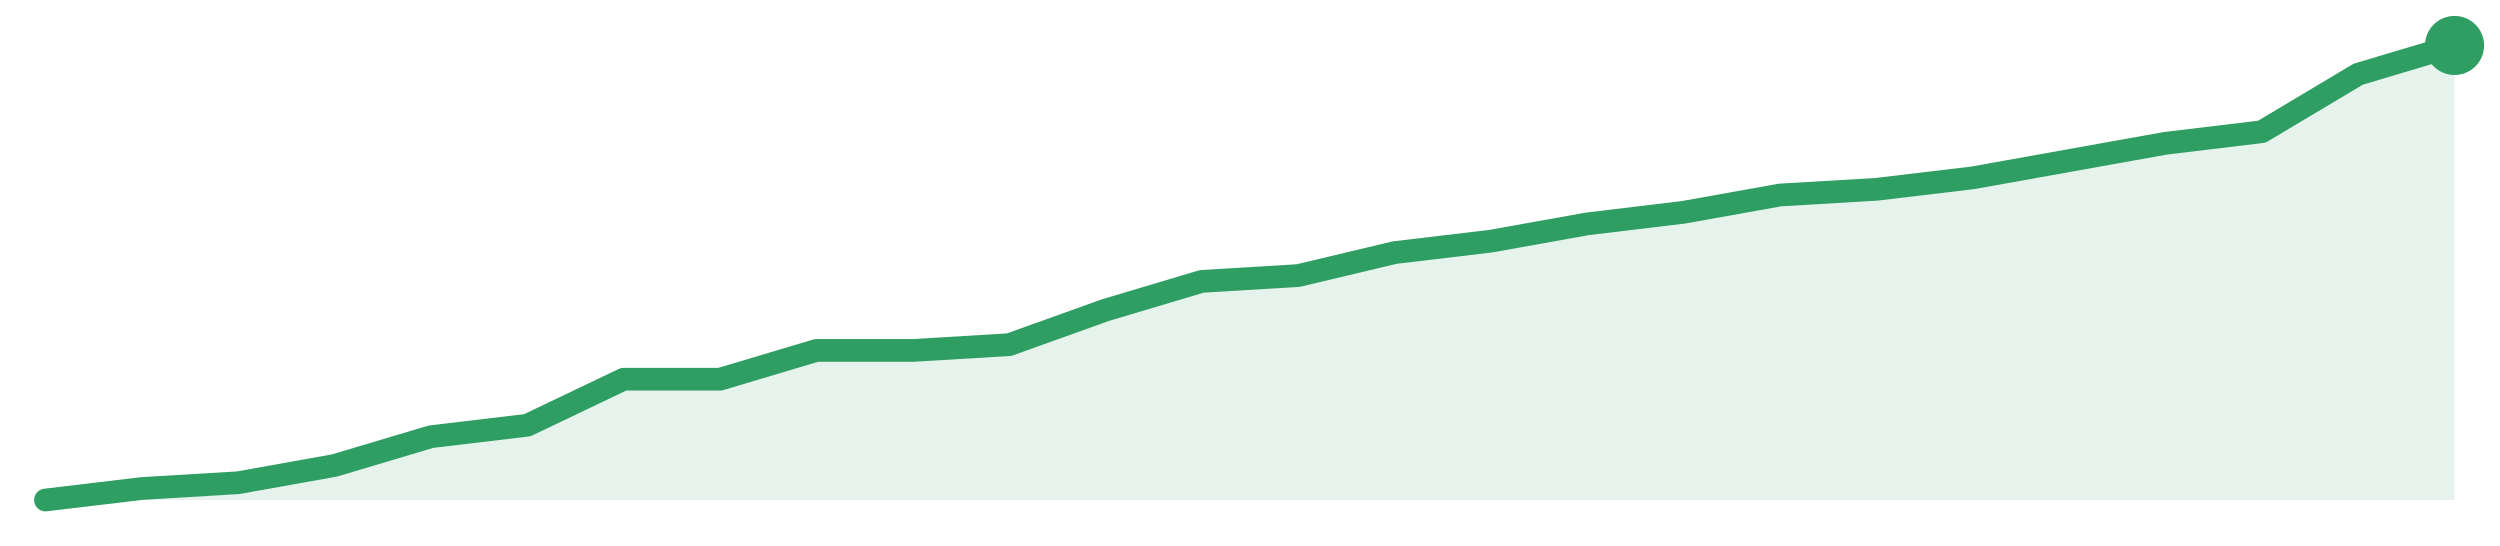
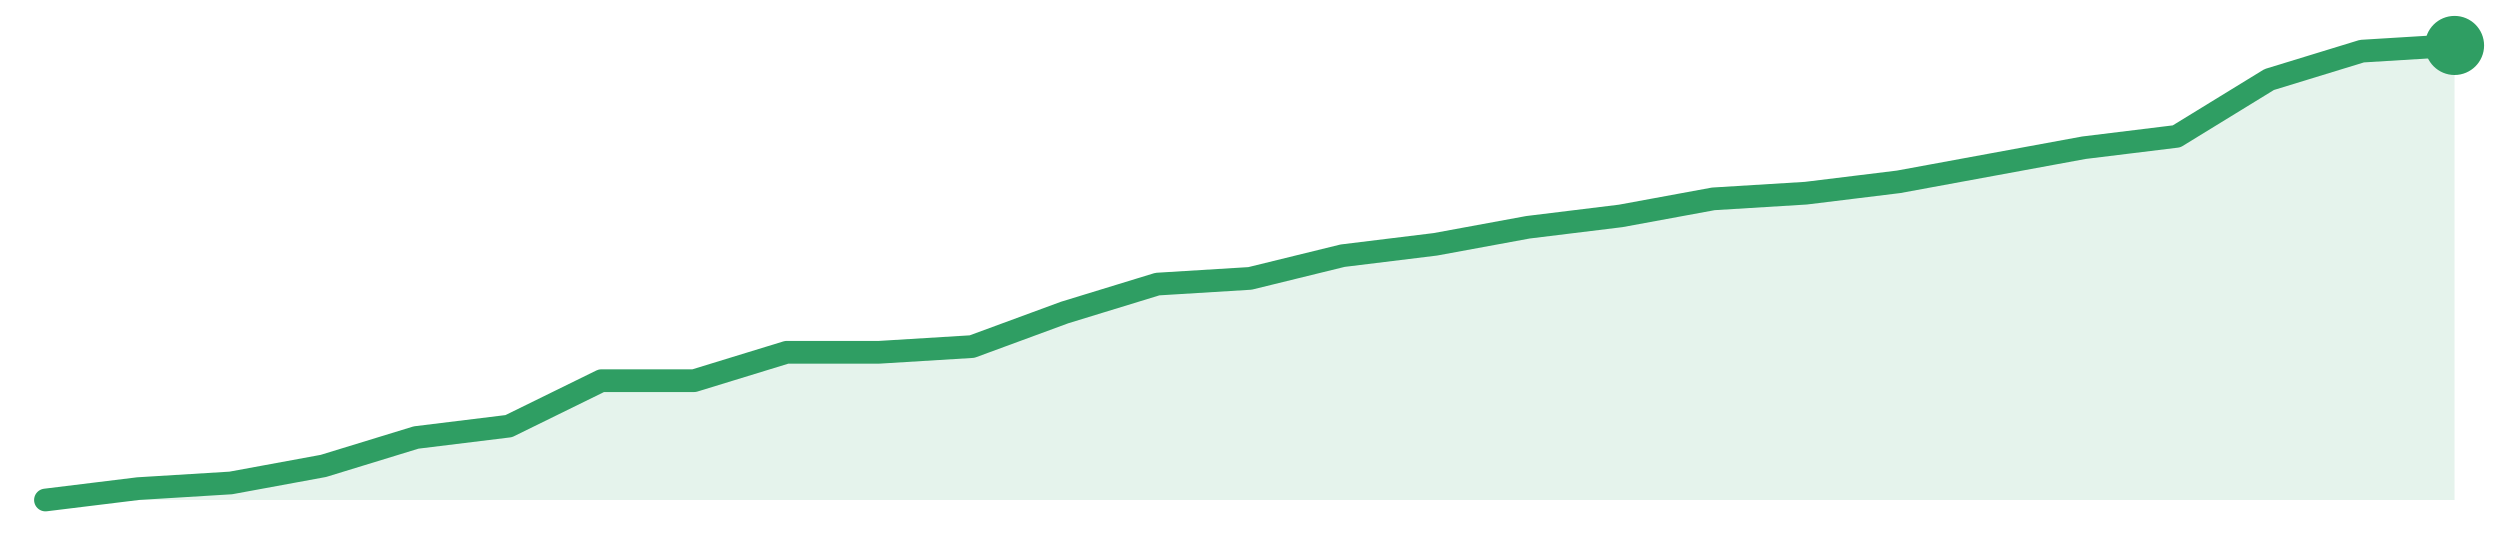
<svg xmlns="http://www.w3.org/2000/svg" width="220" height="48" viewBox="0 0 220 48" role="img" aria-label="trend">
-   <path d="M4.0,44.0 L4.0,44.0 L12.48,42.99 L20.96,42.48 L29.44,40.96 L37.92,38.43 L46.4,37.42 L54.88,33.37 L63.36,33.37 L71.84,30.84 L80.32,30.84 L88.8,30.33 L97.28,27.29 L105.76,24.76 L114.24,24.25 L122.72,22.23 L131.2,21.22 L139.68,19.7 L148.16,18.68 L156.64,17.16 L165.12,16.66 L173.6,15.65 L182.08,14.13 L190.56,12.61 L199.04,11.59 L207.52,6.53 L216.0,4.0 L216.0,44.0 Z" fill="#2f9e631f" />
-   <path d="M4.0,44.0 L12.48,42.99 L20.96,42.48 L29.44,40.96 L37.92,38.43 L46.4,37.42 L54.88,33.37 L63.36,33.37 L71.84,30.84 L80.32,30.84 L88.8,30.33 L97.28,27.29 L105.76,24.76 L114.24,24.25 L122.72,22.23 L131.2,21.22 L139.68,19.7 L148.16,18.68 L156.64,17.16 L165.12,16.66 L173.6,15.65 L182.08,14.13 L190.56,12.61 L199.04,11.59 L207.52,6.53 L216.0,4.0" fill="none" stroke="#2f9e63" stroke-width="2" stroke-linejoin="round" stroke-linecap="round" />
+   <path d="M4.0,44.0 L4.0,44.0 L12.15,43.0 L20.31,42.5 L28.46,41.0 L36.62,38.5 L44.77,37.5 L52.92,33.5 L61.08,33.5 L69.23,31.0 L77.38,31.0 L85.54,30.5 L93.69,27.5 L101.85,25.0 L110.0,24.5 L118.15,22.5 L126.31,21.5 L134.46,20.0 L142.62,19.0 L150.77,17.5 L158.92,17.0 L167.08,16.0 L175.23,14.5 L183.38,13.0 L191.54,12.0 L199.69,7.0 L207.85,4.5 L216.0,4.0 L216.0,44.0 Z" fill="#2f9e631f" />
+   <path d="M4.0,44.0 L12.15,43.0 L20.31,42.5 L28.46,41.0 L36.62,38.5 L44.77,37.5 L52.92,33.5 L61.08,33.5 L69.23,31.0 L77.38,31.0 L85.54,30.5 L93.69,27.5 L101.85,25.0 L110.0,24.5 L118.15,22.5 L126.31,21.5 L134.46,20.0 L142.62,19.0 L150.77,17.5 L158.92,17.0 L167.08,16.0 L175.23,14.5 L183.38,13.0 L191.54,12.0 L199.69,7.0 L207.85,4.5 L216.0,4.0" fill="none" stroke="#2f9e63" stroke-width="2" stroke-linejoin="round" stroke-linecap="round" />
  <circle cx="216.0" cy="4.0" r="2.6" fill="#2f9e63" />
</svg>
